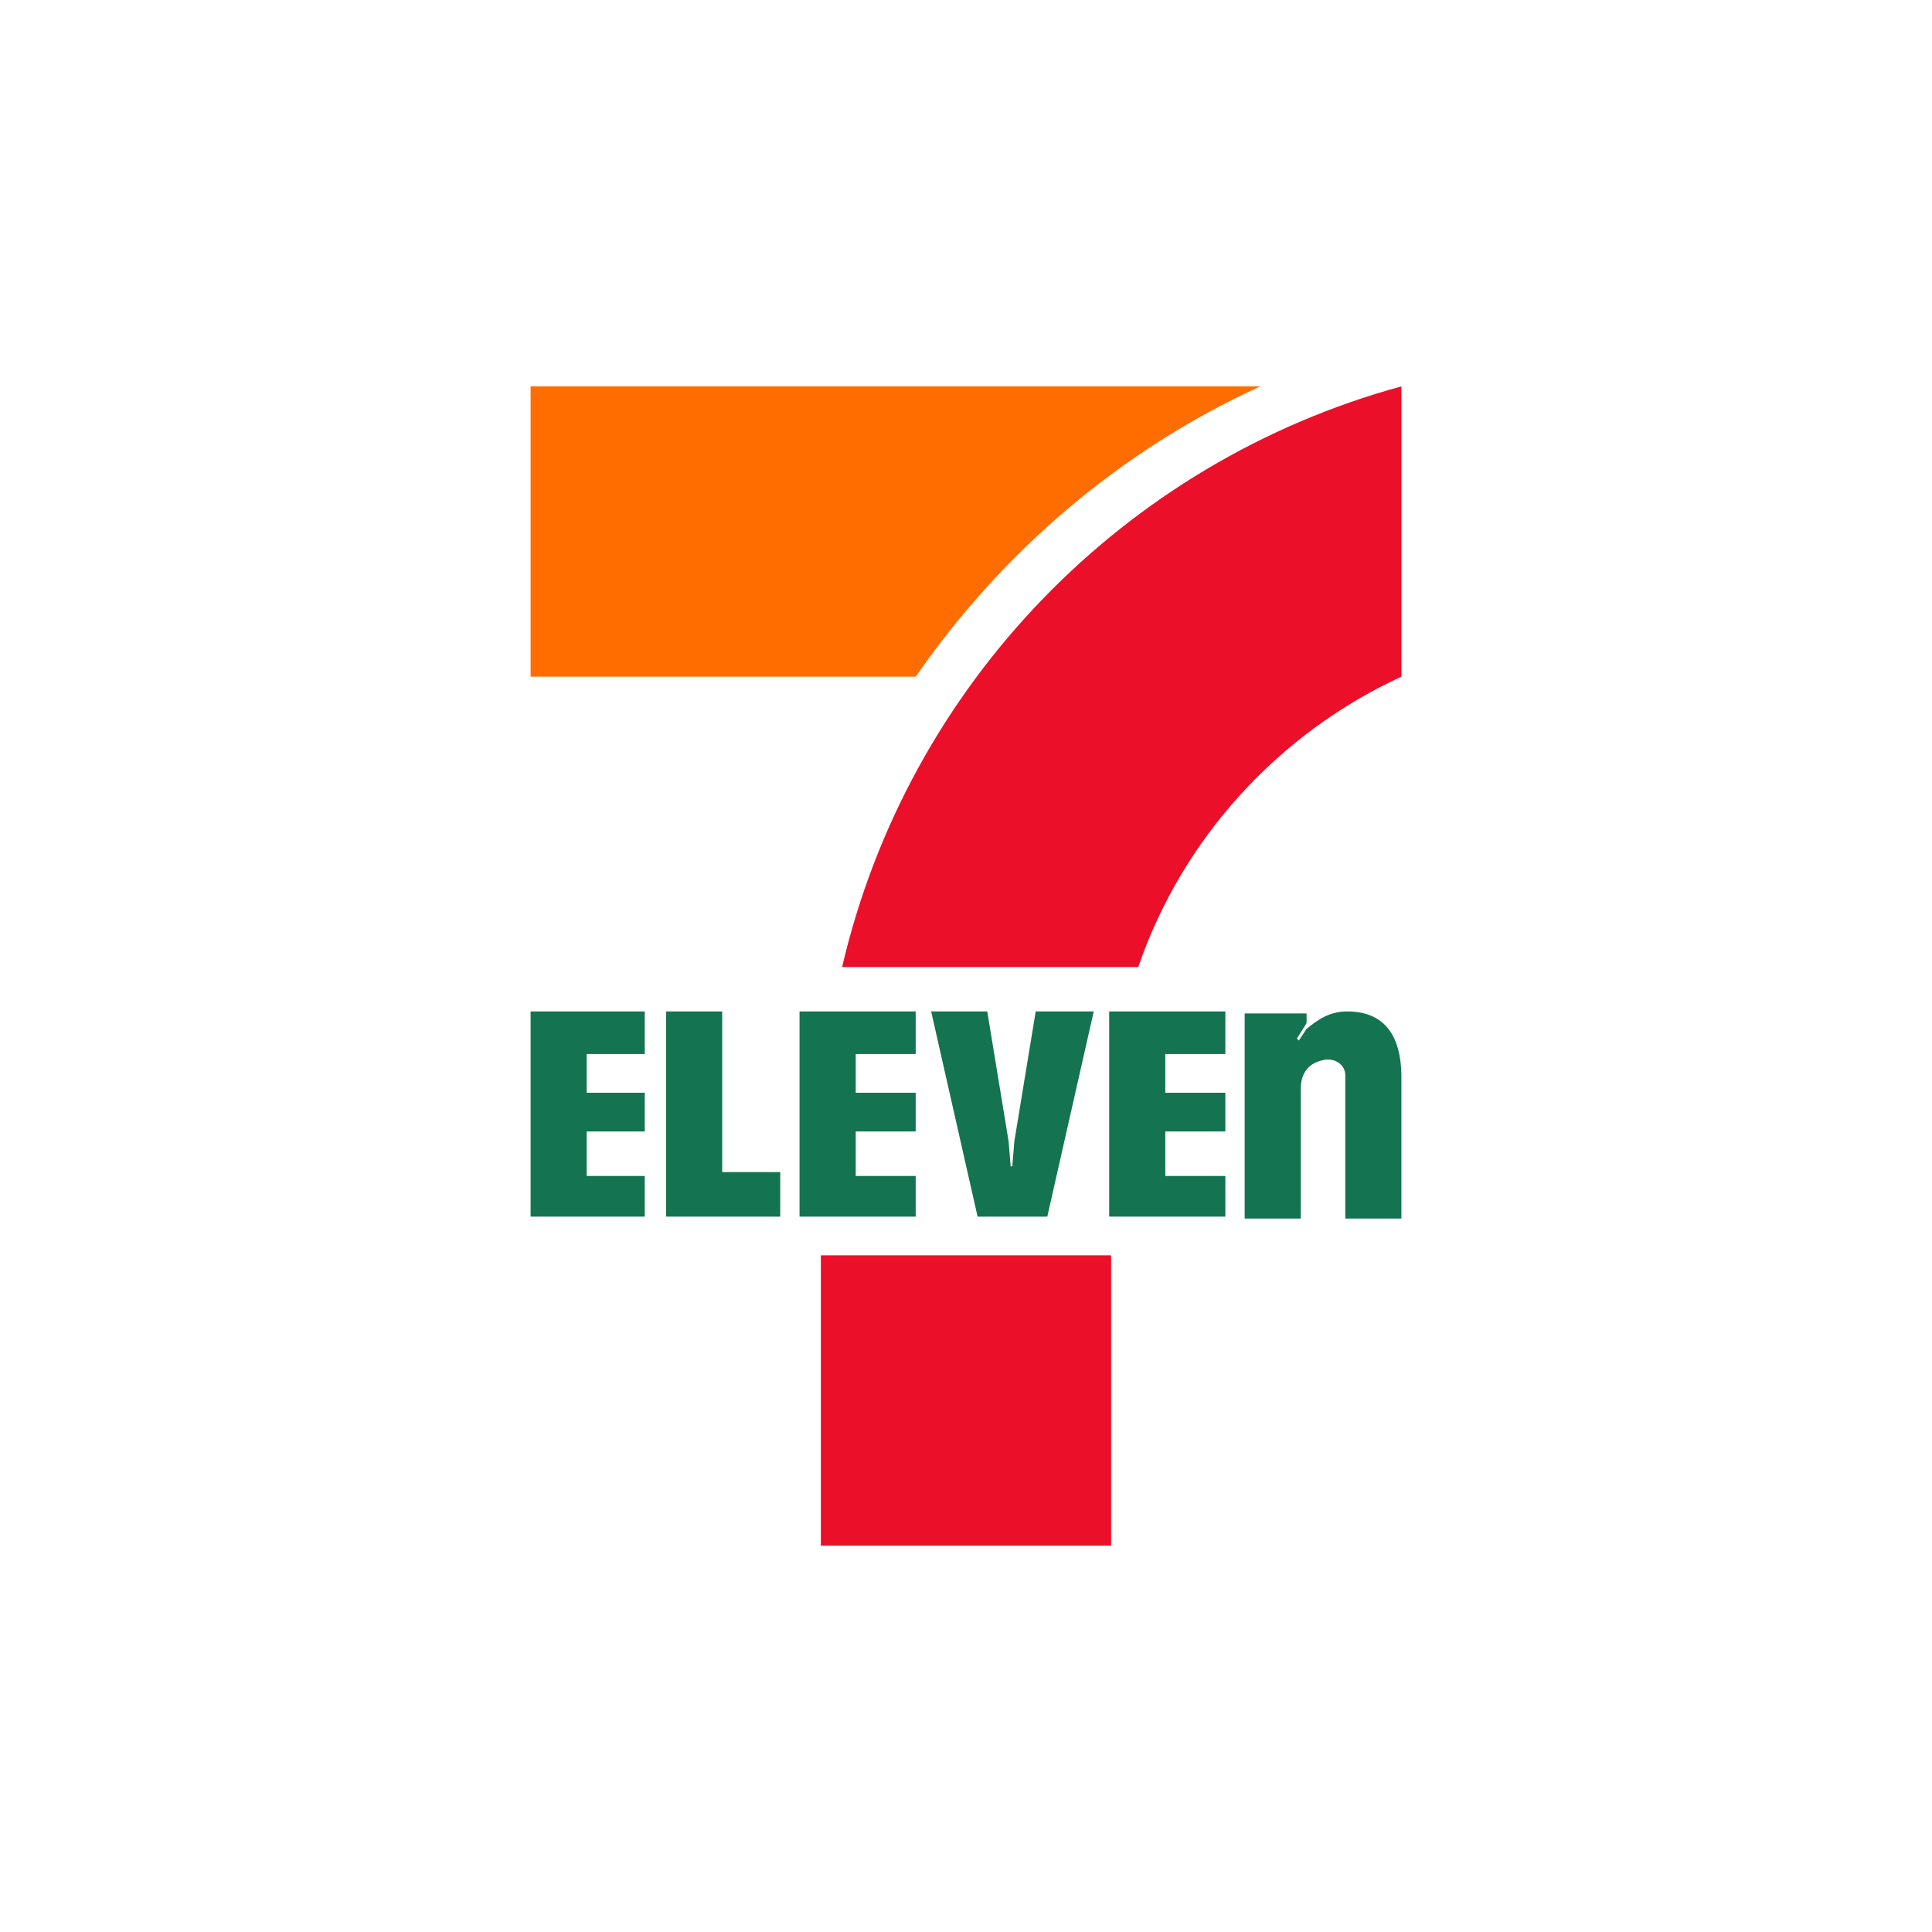
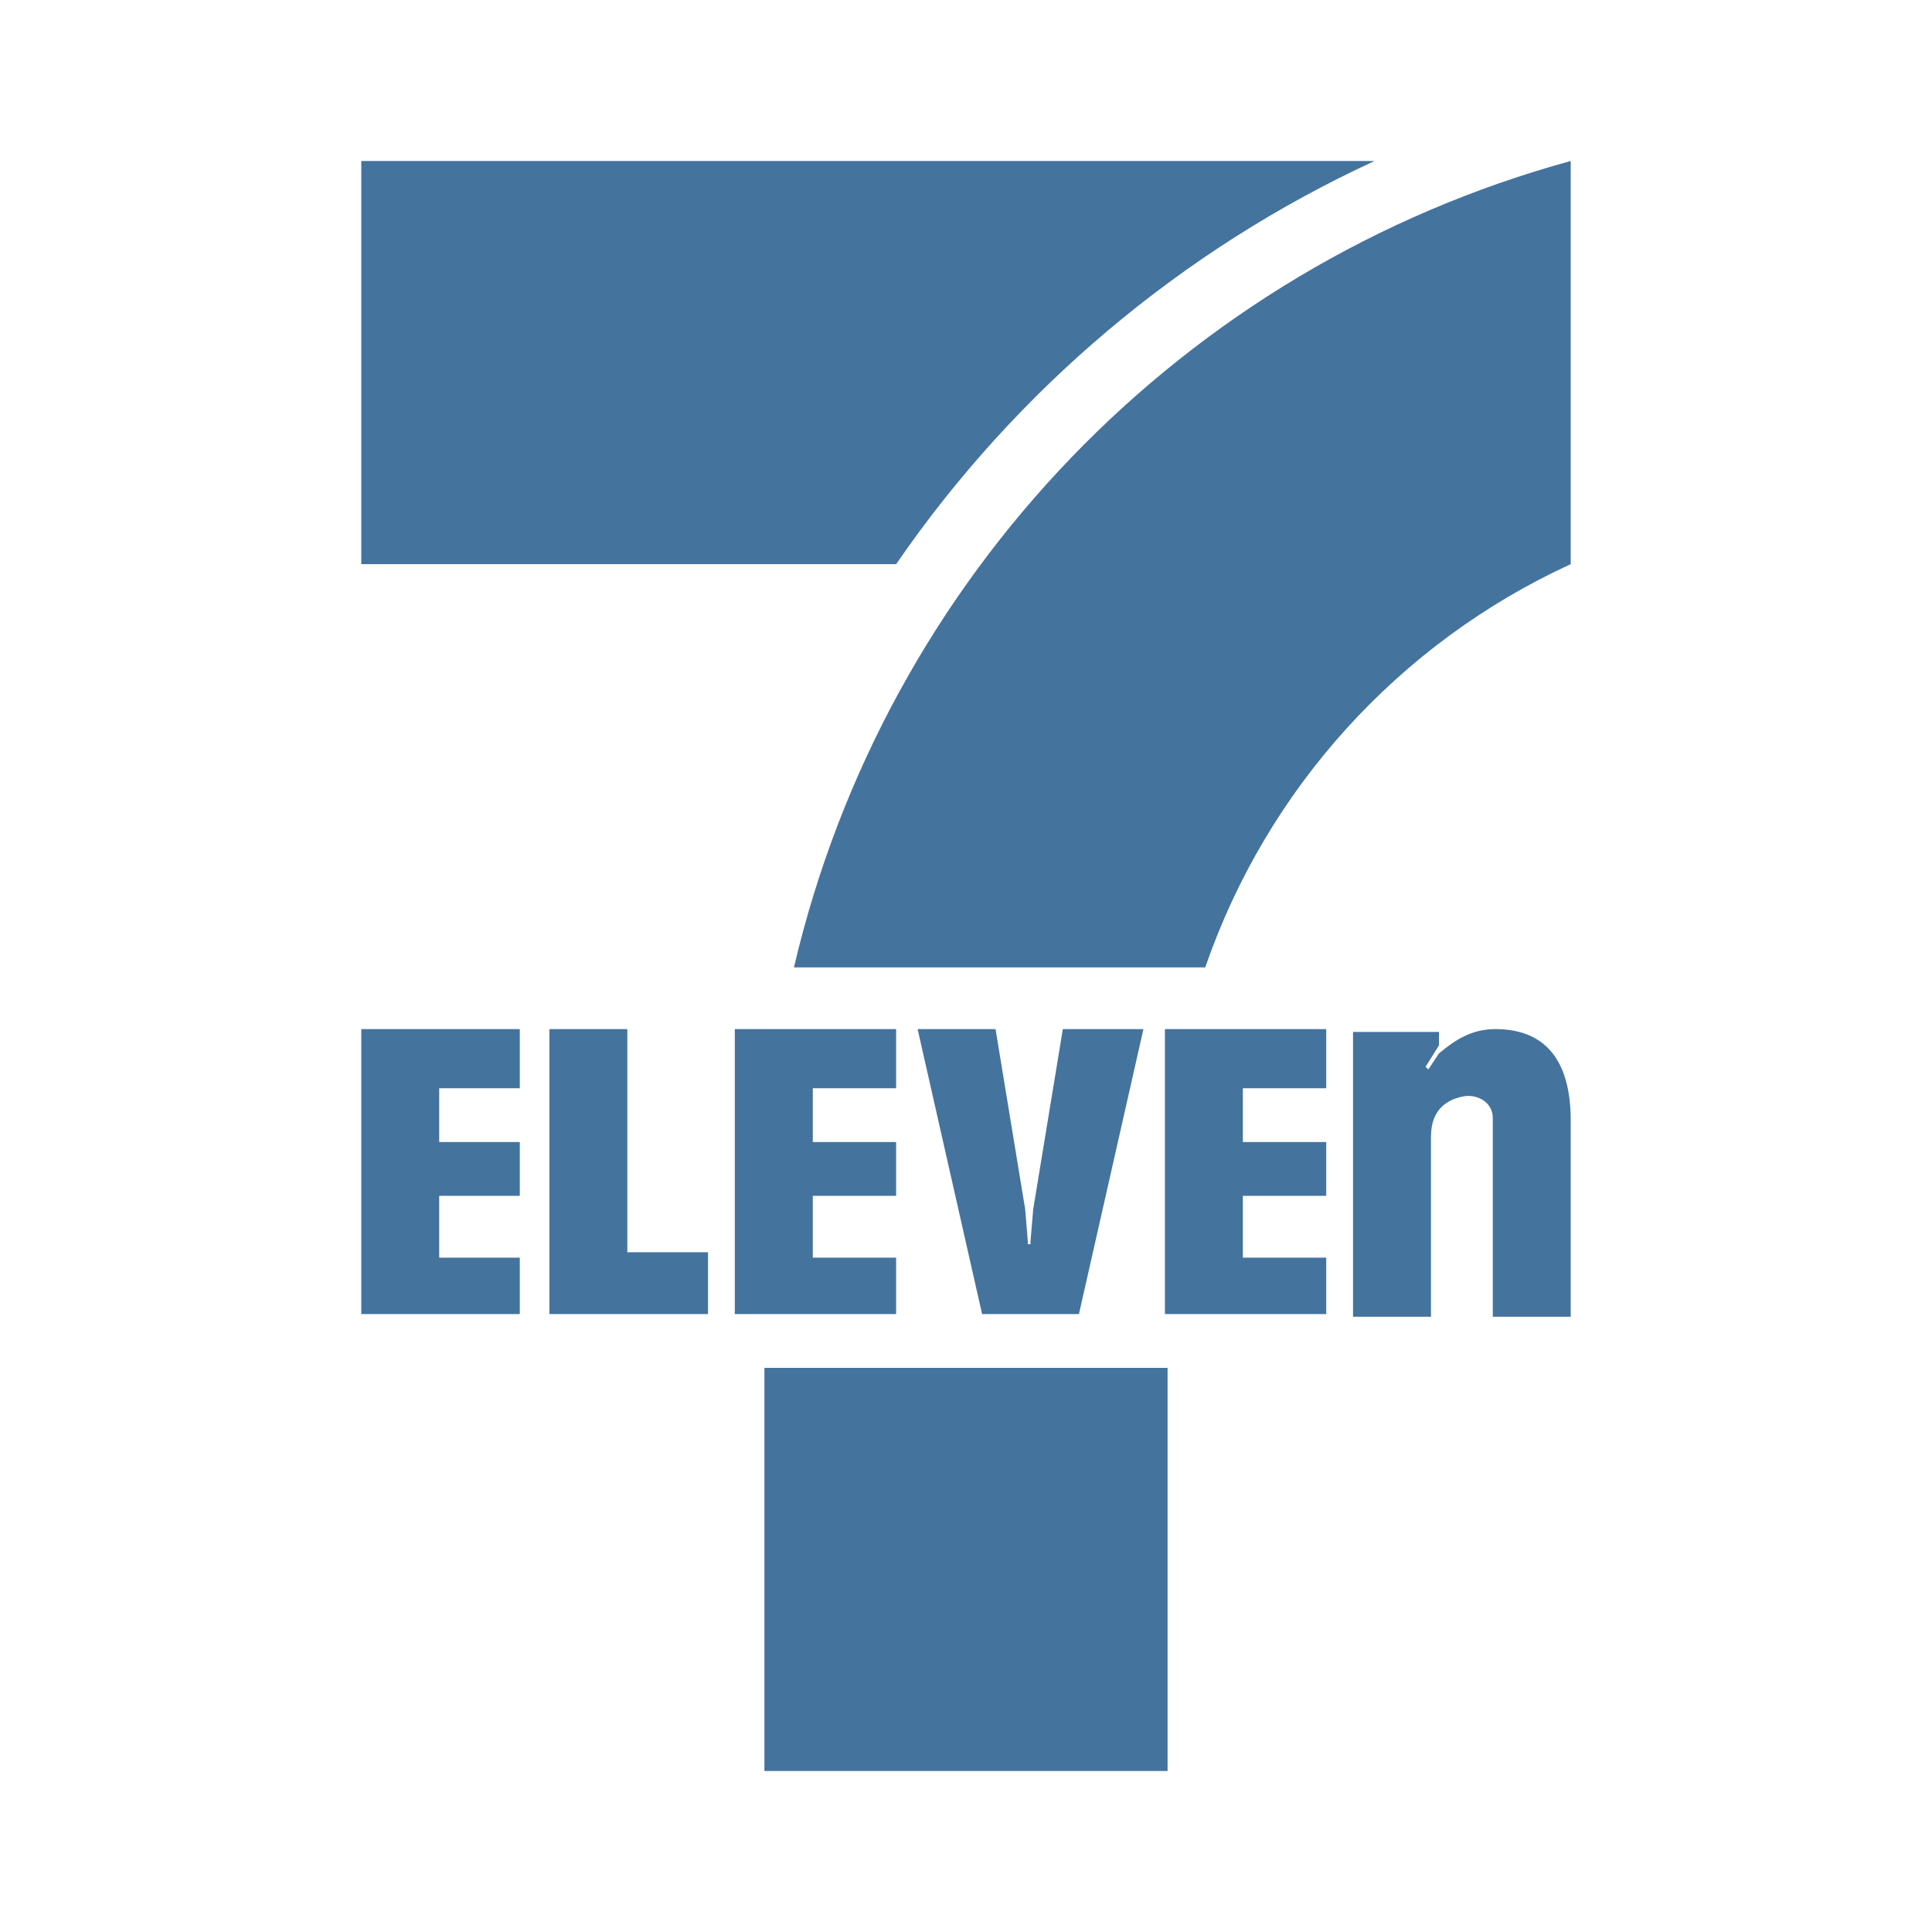
- <svg xmlns="http://www.w3.org/2000/svg" width="100%" height="100%" viewBox="0 0 25 25" version="1.1" xml:space="preserve" style="fill-rule:evenodd;clip-rule:evenodd;stroke-linejoin:round;stroke-miterlimit:2;">
-   <g>
-     <path d="M17.433,13.088c-0.225,0 -0.375,0.101 -0.526,0.226l-0.1,0.15l-0.025,-0.025l0.125,-0.2l0,-0.125l-0.801,-0l0,2.654l0.726,-0l0,-1.678c0,-0.275 0.176,-0.35 0.301,-0.375c0.125,-0.026 0.275,0.05 0.275,0.2l0,1.853l0.726,-0l0,-1.828c0,-0.576 -0.25,-0.852 -0.701,-0.852" style="fill:rgb(20,115,80);fill-rule:nonzero;" />
-     <path d="M9.345,15.167l0.751,-0l-0,0.576l-1.477,-0l-0,-2.655l0.726,0l-0,2.079Z" style="fill:rgb(20,115,80);fill-rule:nonzero;" />
-     <path d="M6.866,15.743l1.477,-0l0,-0.526l-0.751,0l-0,-0.576l0.751,0l0,-0.501l-0.751,0l-0,-0.501l0.751,0l0,-0.551l-1.477,0l-0,2.655Z" style="fill:rgb(20,115,80);fill-rule:nonzero;" />
-     <path d="M10.346,15.743l1.503,-0l-0,-0.526l-0.776,0l-0,-0.576l0.776,0l-0,-0.501l-0.776,0l-0,-0.501l0.776,0l-0,-0.551l-1.503,0l0,2.655Z" style="fill:rgb(20,115,80);fill-rule:nonzero;" />
-     <path d="M14.353,15.743l1.503,-0l-0,-0.526l-0.777,0l0,-0.576l0.777,0l-0,-0.501l-0.777,0l0,-0.501l0.777,0l-0,-0.551l-1.503,0l0,2.655Z" style="fill:rgb(20,115,80);fill-rule:nonzero;" />
-     <path d="M13.402,13.088l-0.276,1.678l-0.025,0.301l0,0.025l-0.025,-0l-0,-0.025l-0.025,-0.301l-0.276,-1.678l-0.726,0l0.601,2.655l0.902,-0l0.601,-2.655l-0.751,0Z" style="fill:rgb(20,115,80);fill-rule:nonzero;" />
-     <path d="M16.306,5l-9.44,0l-0,3.756l4.983,0c1.127,-1.627 2.654,-2.93 4.457,-3.756" style="fill:rgb(255,108,0);fill-rule:nonzero;" />
-     <path d="M10.622,20l3.756,0l0,-3.756l-3.756,-0l-0,3.756Z" style="fill:rgb(235,15,42);fill-rule:nonzero;" />
-     <path d="M18.134,8.756l0,-3.756c-3.581,0.977 -6.385,3.856 -7.237,7.513l3.832,-0c0.576,-1.678 1.828,-3.031 3.405,-3.757" style="fill:rgb(235,15,42);fill-rule:nonzero;" />
-   </g>
+ <svg xmlns="http://www.w3.org/2000/svg" viewBox="0 0 24 24">
+   <path fill="#44739e" d="M18.577 12.784c-.3 0-.5.135-.701.301l-.133.2-.034-.033.167-.267v-.166h-1.068v3.538h.968V14.12c0-.367.235-.467.401-.5s.367.067.367.267v2.47h.968V13.92c0-.768-.333-1.136-.935-1.136M7.793 15.556h1.002v.768h-1.97v-3.54h.968Zm-3.305.768h1.969v-.701H5.456v-.768h1.001v-.668H5.456v-.668h1.001v-.735H4.488Zm4.64 0h2.004v-.701h-1.035v-.768h1.035v-.668h-1.035v-.668h1.035v-.735H9.128Zm5.343 0h2.004v-.701h-1.036v-.768h1.036v-.668h-1.036v-.668h1.036v-.735h-2.004Zm-1.268-3.54-.368 2.237-.034.402v.033h-.033v-.033l-.033-.402-.368-2.237h-.968l.801 3.54h1.203l.801-3.54ZM17.075 2H4.488v5.008h6.644A14.67 14.67 0 0 1 17.075 2" />
+   <path fill="#44739e" d="M9.496 22h5.008v-5.008H9.496ZM19.512 7.008V2a13.6 13.6 0 0 0-9.649 10.017h5.109a8.6 8.6 0 0 1 4.54-5.009" />
</svg>
